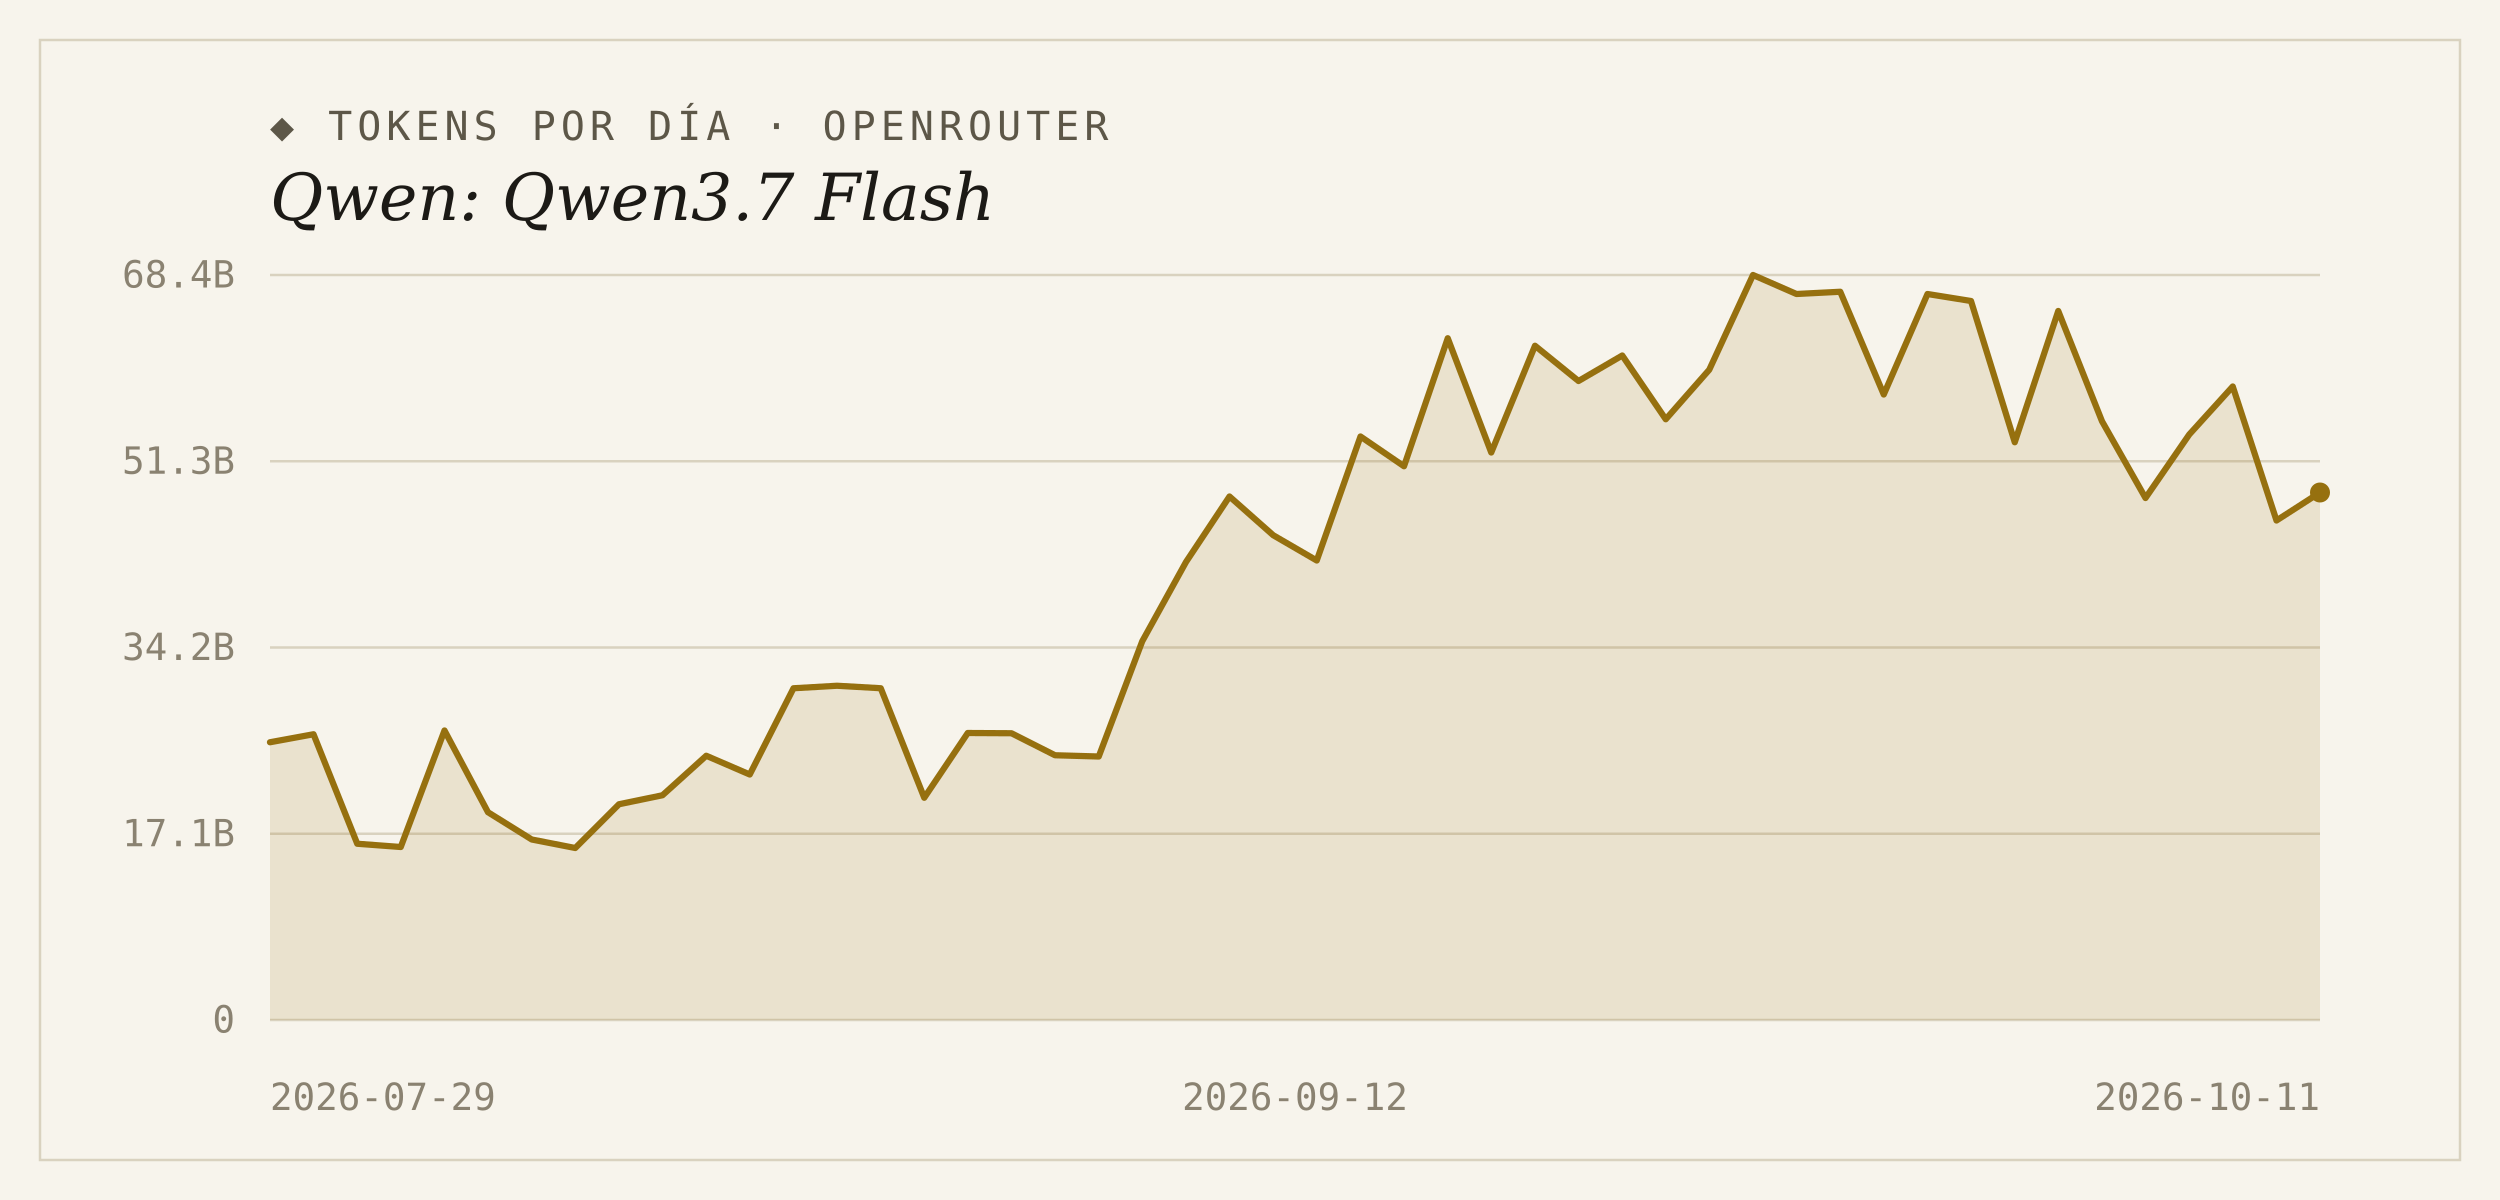
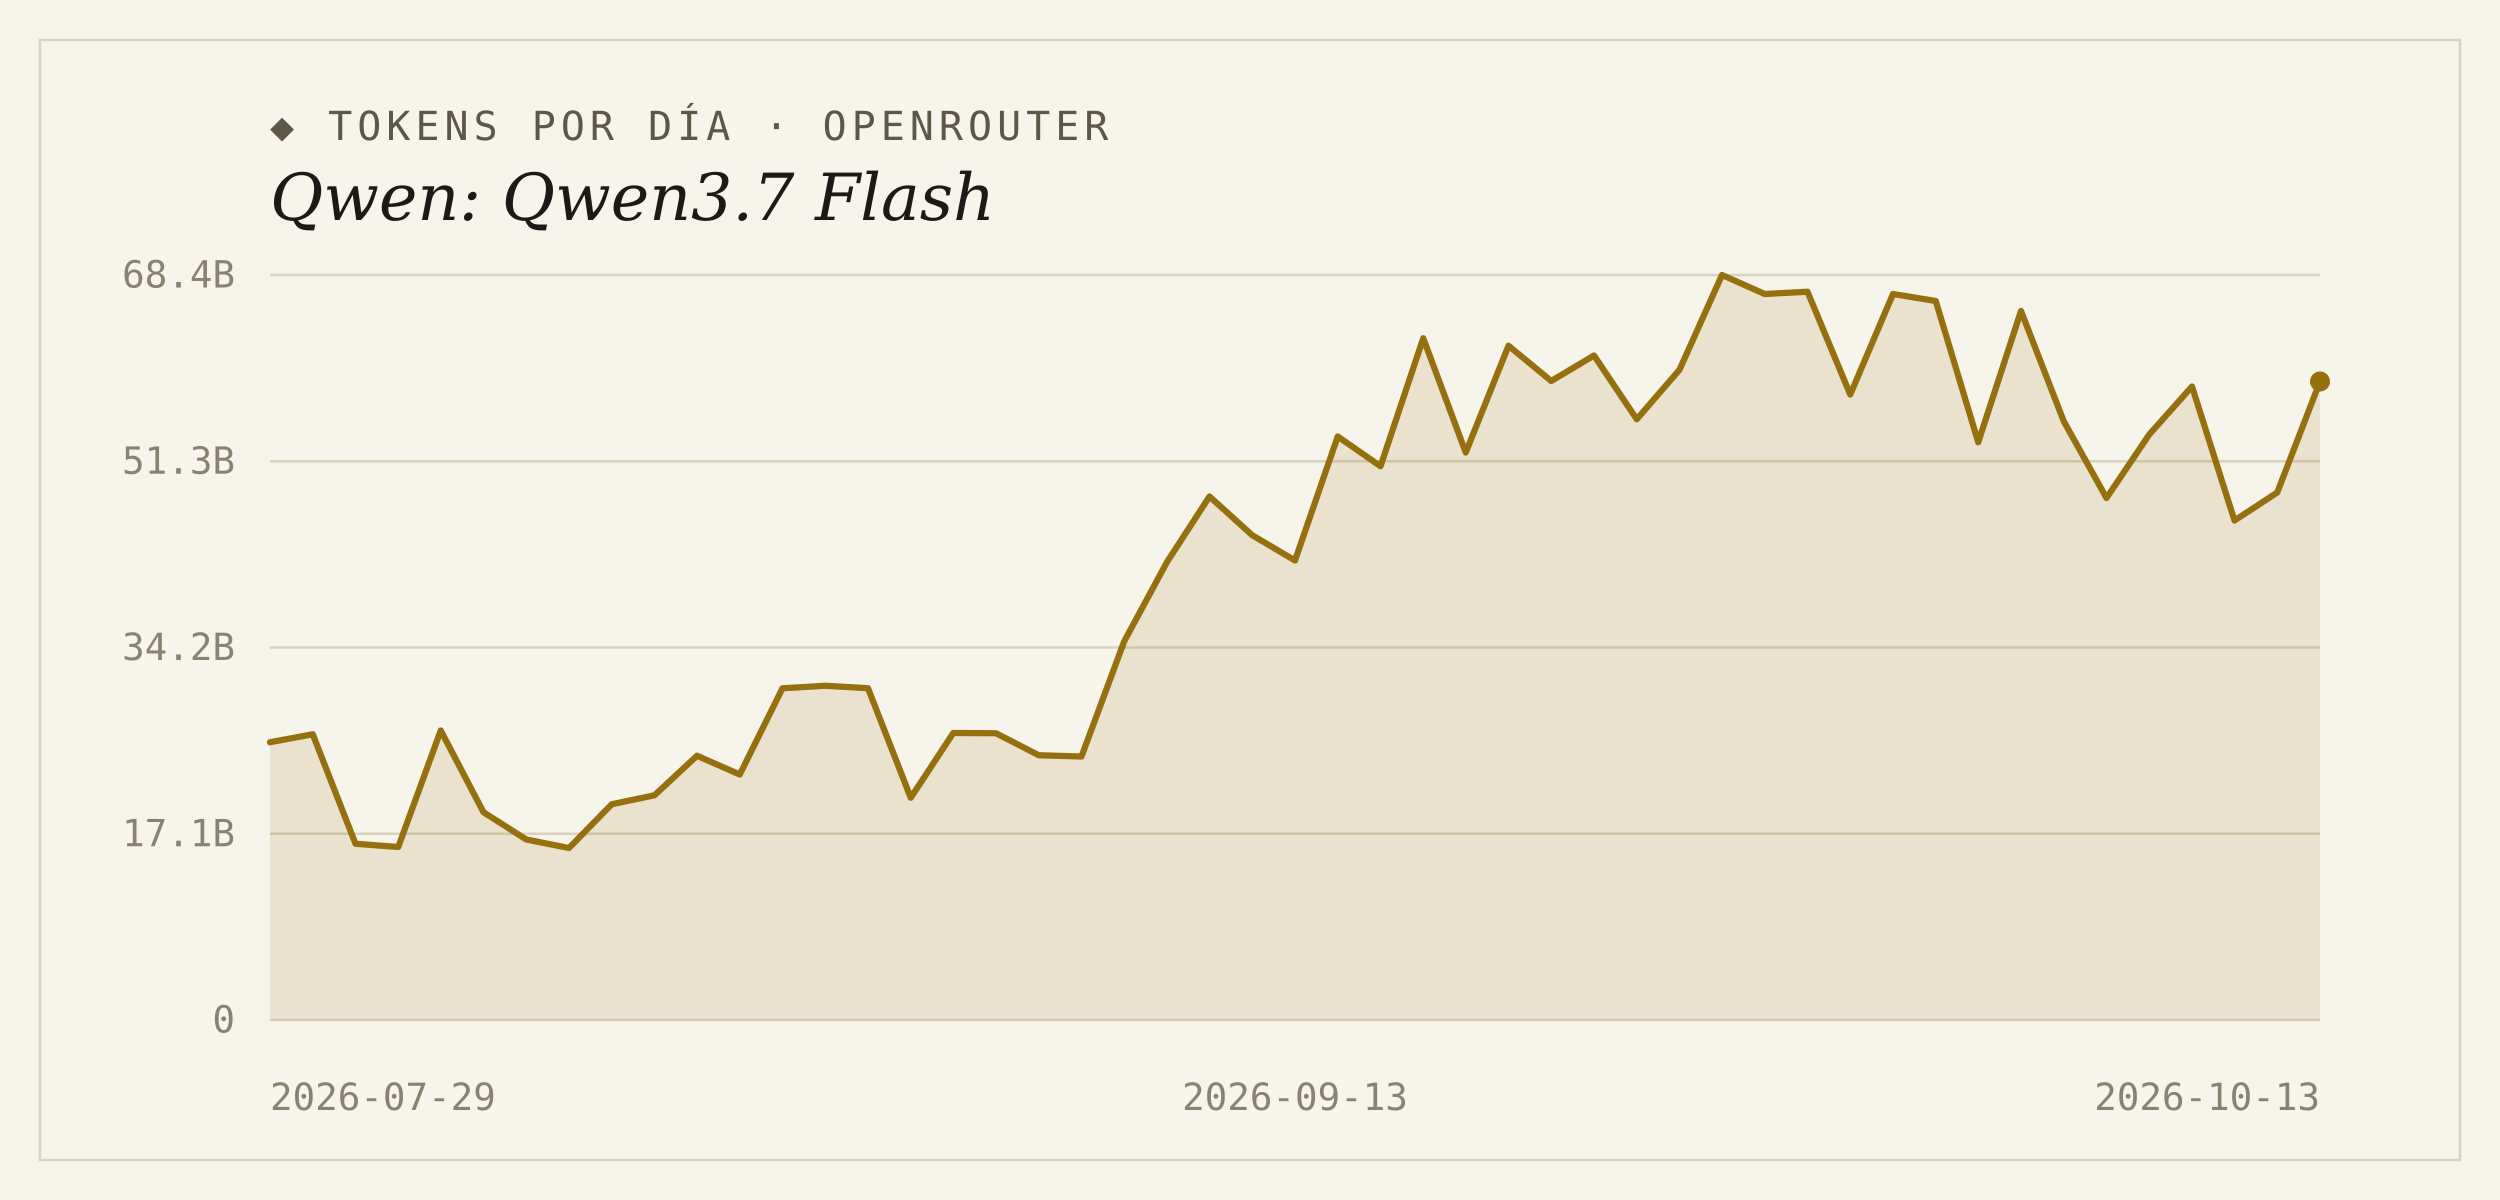
<svg xmlns="http://www.w3.org/2000/svg" width="1000" height="480" viewBox="0 0 1000 480">
  <rect width="1000" height="480" fill="#f7f4ec" />
  <rect x="16" y="16" width="968" height="448" fill="none" stroke="#d9d2bf" stroke-width="1" />
  <text x="108" y="56" font-family="'DejaVu Sans Mono', Consolas, monospace" font-size="16" letter-spacing="2" fill="#5d5748">◆ TOKENS POR DÍA · OPENROUTER</text>
  <text x="108" y="88" font-family="Georgia, 'DejaVu Serif', serif" font-size="26" font-style="italic" fill="#1c1a16">Qwen: Qwen3.7 Flash</text>
  <line x1="108" y1="408.0" x2="928" y2="408.0" stroke="#d9d2bf" stroke-width="1" />
  <text x="94" y="413" text-anchor="end" font-family="'DejaVu Sans Mono', Consolas, monospace" font-size="15" fill="#8a8271">0</text>
  <line x1="108" y1="333.5" x2="928" y2="333.5" stroke="#d9d2bf" stroke-width="1" />
  <text x="94" y="338.5" text-anchor="end" font-family="'DejaVu Sans Mono', Consolas, monospace" font-size="15" fill="#8a8271">17.1B</text>
  <line x1="108" y1="259.0" x2="928" y2="259.0" stroke="#d9d2bf" stroke-width="1" />
  <text x="94" y="264" text-anchor="end" font-family="'DejaVu Sans Mono', Consolas, monospace" font-size="15" fill="#8a8271">34.2B</text>
  <line x1="108" y1="184.5" x2="928" y2="184.5" stroke="#d9d2bf" stroke-width="1" />
  <text x="94" y="189.5" text-anchor="end" font-family="'DejaVu Sans Mono', Consolas, monospace" font-size="15" fill="#8a8271">51.3B</text>
  <line x1="108" y1="110.0" x2="928" y2="110.0" stroke="#d9d2bf" stroke-width="1" />
  <text x="94" y="115" text-anchor="end" font-family="'DejaVu Sans Mono', Consolas, monospace" font-size="15" fill="#8a8271">68.4B</text>
-   <path d="M 108,408.0 L 108.0,296.9 L 125.4,293.7 L 142.9,337.5 L 160.3,338.8 L 177.8,292.2 L 195.2,324.9 L 212.7,335.8 L 230.1,339.2 L 247.6,321.7 L 265.0,318.1 L 282.5,302.3 L 299.9,309.8 L 317.4,275.3 L 334.8,274.3 L 352.3,275.3 L 369.7,319.1 L 387.1,293.2 L 404.6,293.3 L 422.0,302.1 L 439.5,302.6 L 456.9,256.5 L 474.4,224.8 L 491.8,198.6 L 509.3,214.1 L 526.7,224.2 L 544.2,174.6 L 561.6,186.5 L 579.1,135.3 L 596.5,181.0 L 614.0,138.3 L 631.4,152.4 L 648.9,142.2 L 666.3,167.7 L 683.7,147.9 L 701.2,110.0 L 718.6,117.6 L 736.1,116.7 L 753.5,157.8 L 771.0,117.6 L 788.4,120.4 L 805.9,176.9 L 823.3,124.4 L 840.8,168.5 L 858.2,199.2 L 875.7,173.8 L 893.1,154.6 L 910.6,208.2 L 928.0,197.0 L 928.0,408.0 Z" fill="#96700f" fill-opacity="0.14" />
-   <polyline points="108.0,296.9 125.4,293.7 142.9,337.5 160.3,338.8 177.8,292.2 195.2,324.9 212.7,335.8 230.1,339.2 247.6,321.7 265.0,318.1 282.5,302.3 299.9,309.8 317.4,275.3 334.8,274.3 352.3,275.3 369.7,319.1 387.1,293.2 404.6,293.3 422.0,302.1 439.5,302.6 456.9,256.5 474.4,224.8 491.8,198.6 509.3,214.1 526.7,224.2 544.2,174.6 561.6,186.5 579.1,135.3 596.5,181.0 614.0,138.3 631.4,152.4 648.9,142.2 666.3,167.7 683.7,147.9 701.2,110.0 718.6,117.6 736.1,116.7 753.5,157.8 771.0,117.6 788.4,120.4 805.9,176.9 823.3,124.4 840.8,168.5 858.2,199.2 875.7,173.8 893.1,154.6 910.6,208.2 928.0,197.0" fill="none" stroke="#96700f" stroke-width="2.5" stroke-linejoin="round" stroke-linecap="round" />
-   <circle cx="928.0" cy="197.0" r="4" fill="#96700f" />
+   <path d="M 108,408.0 L 108.0,296.9 L 125.1,293.7 L 142.2,337.5 L 159.3,338.8 L 176.3,292.2 L 193.4,324.9 L 210.5,335.8 L 227.6,339.2 L 244.7,321.7 L 261.8,318.1 L 278.8,302.3 L 295.9,309.8 L 313.0,275.3 L 330.1,274.3 L 347.2,275.3 L 364.3,319.1 L 381.3,293.2 L 398.4,293.3 L 415.5,302.1 L 432.6,302.6 L 449.7,256.5 L 466.8,224.8 L 483.8,198.6 L 500.9,214.1 L 518.0,224.2 L 535.1,174.6 L 552.2,186.5 L 569.3,135.3 L 586.3,181.0 L 603.4,138.3 L 620.5,152.4 L 637.6,142.2 L 654.7,167.7 L 671.8,147.9 L 688.8,110.0 L 705.9,117.6 L 723.0,116.7 L 740.1,157.8 L 757.2,117.6 L 774.3,120.4 L 791.3,176.9 L 808.4,124.4 L 825.5,168.5 L 842.6,199.2 L 859.7,173.8 L 876.8,154.6 L 893.8,208.2 L 910.9,197.0 L 928.0,152.6 L 928.0,408.0 Z" fill="#96700f" fill-opacity="0.14" />
+   <polyline points="108.0,296.9 125.1,293.7 142.2,337.5 159.3,338.8 176.3,292.2 193.4,324.9 210.5,335.8 227.6,339.2 244.7,321.7 261.8,318.1 278.8,302.3 295.9,309.8 313.0,275.3 330.1,274.3 347.2,275.3 364.3,319.1 381.3,293.2 398.4,293.3 415.5,302.1 432.6,302.6 449.7,256.5 466.8,224.8 483.8,198.6 500.9,214.1 518.0,224.2 535.1,174.6 552.2,186.5 569.3,135.3 586.3,181.0 603.4,138.3 620.5,152.4 637.6,142.2 654.7,167.7 671.8,147.9 688.8,110.0 705.9,117.6 723.0,116.7 740.1,157.8 757.2,117.6 774.3,120.4 791.3,176.9 808.4,124.4 825.5,168.5 842.6,199.2 859.7,173.8 876.8,154.6 893.8,208.2 910.9,197.0 928.0,152.6" fill="none" stroke="#96700f" stroke-width="2.5" stroke-linejoin="round" stroke-linecap="round" />
+   <circle cx="928.0" cy="152.6" r="4" fill="#96700f" />
  <text x="108" y="444" text-anchor="start" font-family="'DejaVu Sans Mono', Consolas, monospace" font-size="15" fill="#8a8271">2026-07-29</text>
-   <text x="518" y="444" text-anchor="middle" font-family="'DejaVu Sans Mono', Consolas, monospace" font-size="15" fill="#8a8271">2026-09-12</text>
-   <text x="928" y="444" text-anchor="end" font-family="'DejaVu Sans Mono', Consolas, monospace" font-size="15" fill="#8a8271">2026-10-11</text>
+   <text x="518" y="444" text-anchor="middle" font-family="'DejaVu Sans Mono', Consolas, monospace" font-size="15" fill="#8a8271">2026-09-13</text>
+   <text x="928" y="444" text-anchor="end" font-family="'DejaVu Sans Mono', Consolas, monospace" font-size="15" fill="#8a8271">2026-10-13</text>
</svg>
